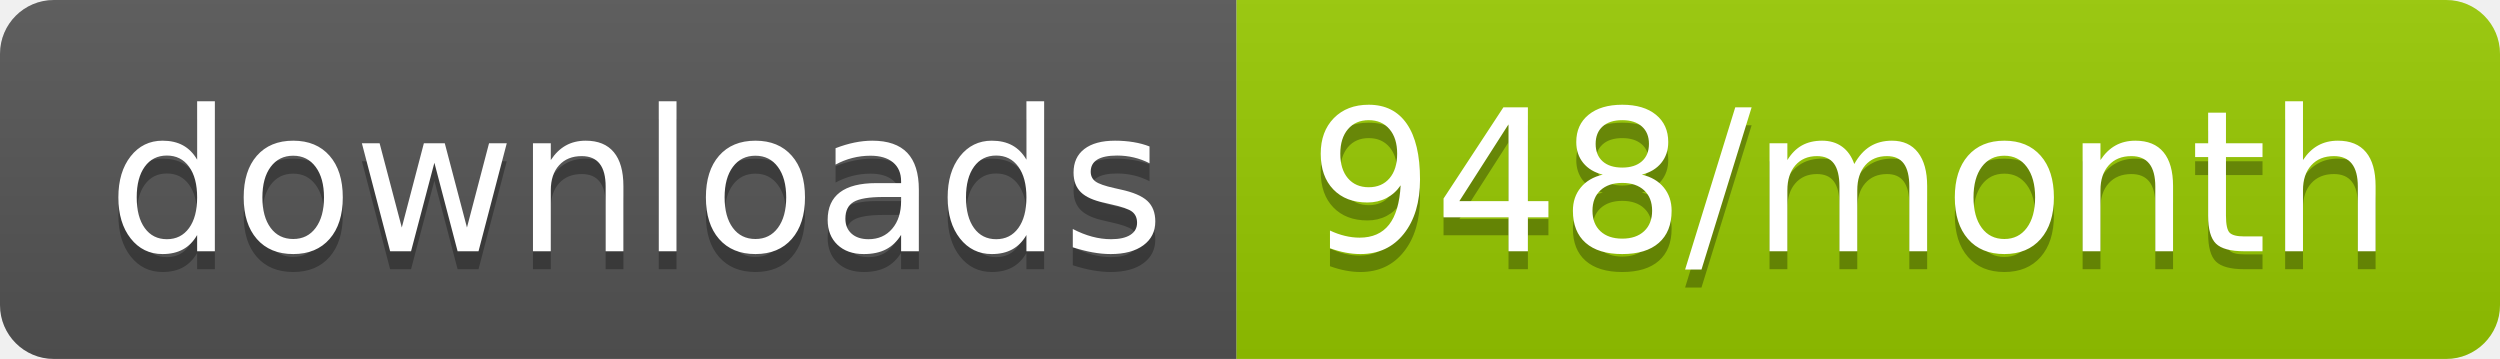
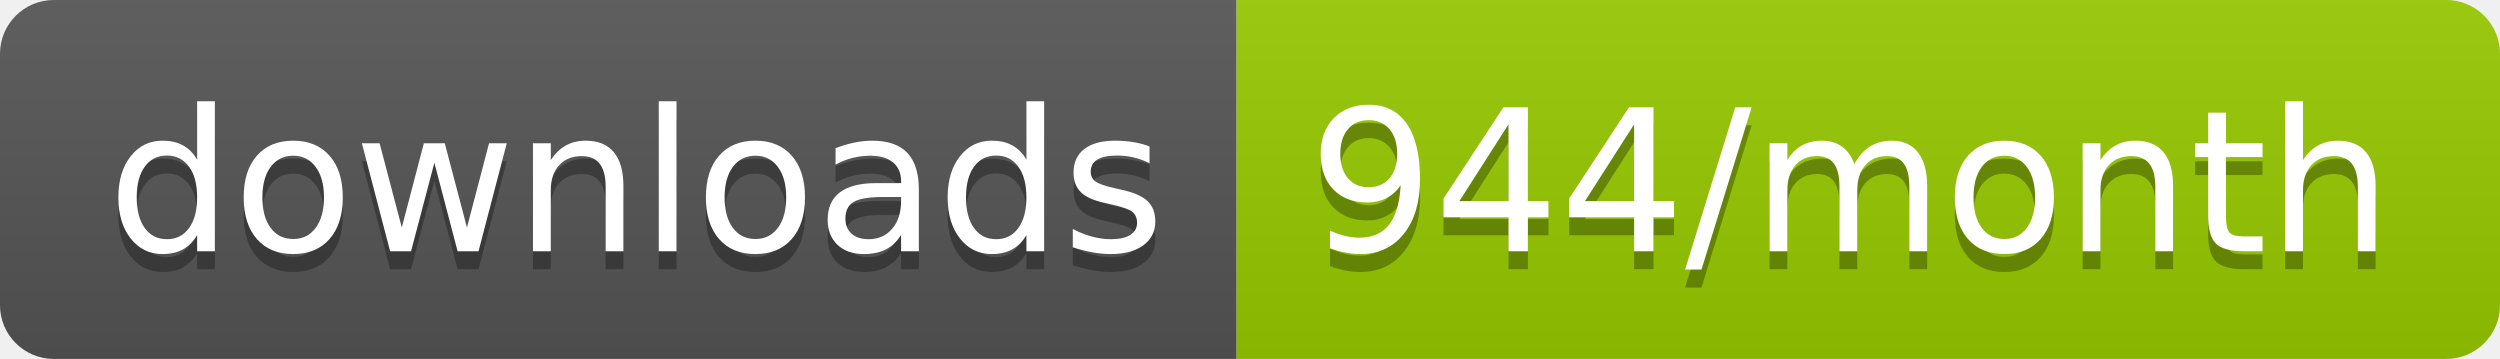
<svg xmlns="http://www.w3.org/2000/svg" width="139.3" height="20">
  <linearGradient id="smooth" x2="0" y2="100%">
    <stop offset="0" stop-color="#bbb" stop-opacity=".1" />
    <stop offset="1" stop-opacity=".1" />
  </linearGradient>
  <clipPath id="round">
    <rect width="139.3" height="20" rx="3" fill="#fff" />
  </clipPath>
  <g clip-path="url(#round)">
    <rect width="68.9" height="20" fill="#555" />
    <rect x="68.9" width="70.4" height="20" fill="#97CA00" />
    <rect width="139.3" height="20" fill="url(#smooth)" />
  </g>
  <g fill="#fff" text-anchor="middle" font-family="DejaVu Sans,Verdana,Geneva,sans-serif" font-size="110">
    <text x="354.5" y="150" fill="#010101" fill-opacity=".3" transform="scale(0.1)" textLength="589.0" lengthAdjust="spacing">downloads</text>
    <text x="354.5" y="140" transform="scale(0.1)" textLength="589.0" lengthAdjust="spacing">downloads</text>
-     <text x="1031.0" y="150" fill="#010101" fill-opacity=".3" transform="scale(0.1)" textLength="604.0" lengthAdjust="spacing">948/month</text>
-     <text x="1031.0" y="140" transform="scale(0.1)" textLength="604.0" lengthAdjust="spacing">948/month</text>
+     <text x="1031.0" y="150" fill="#010101" fill-opacity=".3" transform="scale(0.1)" textLength="604.0" lengthAdjust="spacing">944/month</text>
+     <text x="1031.0" y="140" transform="scale(0.1)" textLength="604.0" lengthAdjust="spacing">944/month</text>
  </g>
</svg>
